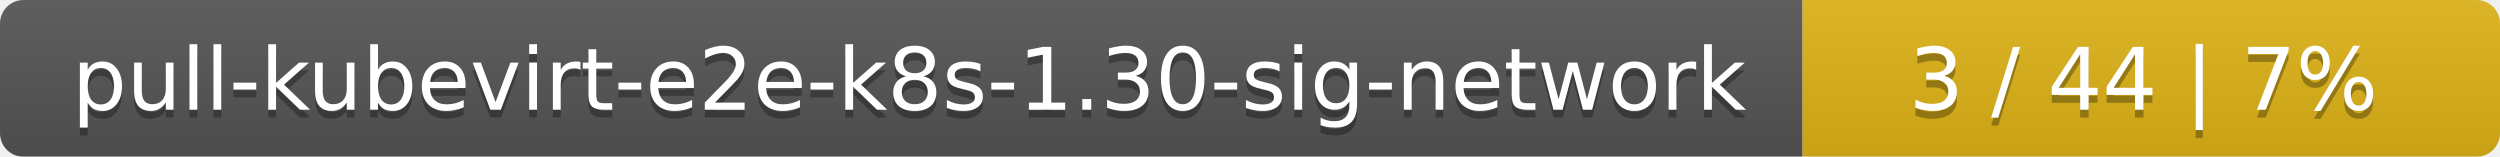
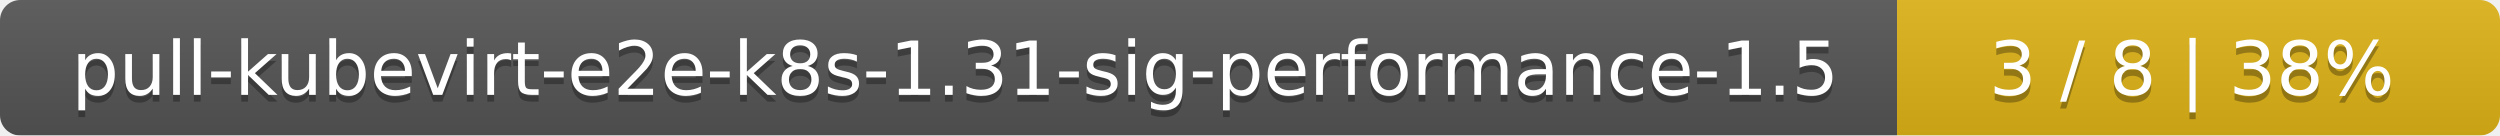
- <svg xmlns="http://www.w3.org/2000/svg" width="319" height="20">
+ <svg xmlns="http://www.w3.org/2000/svg" width="369" height="20">
  <linearGradient id="smooth" x2="0" y2="100%">
    <stop offset="0" stop-color="#bbb" stop-opacity=".1" />
    <stop offset="1" stop-opacity=".1" />
  </linearGradient>
  <mask id="round">
-     <rect width="319" height="20" rx="3" fill="#fff" />
+     <rect width="369" height="20" rx="3" fill="#fff" />
  </mask>
  <g mask="url(#round)">
-     <rect width="230" height="20" fill="#555" />
-     <rect x="230" width="89" height="20" fill="#dfb317" />
-     <rect width="319" height="20" fill="url(#smooth)" />
+     <rect width="280" height="20" fill="#555" />
+     <rect x="280" width="89" height="20" fill="#dfb317" />
+     <rect width="369" height="20" fill="url(#smooth)" />
  </g>
  <g fill="#fff" text-anchor="middle" font-family="DejaVu Sans,Verdana,Geneva,sans-serif" font-size="11">
-     <text x="116" y="15" fill="#010101" fill-opacity=".3">pull-kubevirt-e2e-k8s-1.30-sig-network</text>
-     <text x="116" y="14">pull-kubevirt-e2e-k8s-1.30-sig-network</text>
-     <text x="273.5" y="15" fill="#010101" fill-opacity=".3">3 / 44    |    7%</text>
-     <text x="273.5" y="14">3 / 44    |    7%</text>
+     <text x="141" y="15" fill="#010101" fill-opacity=".3">pull-kubevirt-e2e-k8s-1.31-sig-performance-1.5</text>
+     <text x="141" y="14">pull-kubevirt-e2e-k8s-1.31-sig-performance-1.5</text>
+     <text x="323.5" y="15" fill="#010101" fill-opacity=".3">3 / 8    |    38%</text>
+     <text x="323.5" y="14">3 / 8    |    38%</text>
  </g>
</svg>
